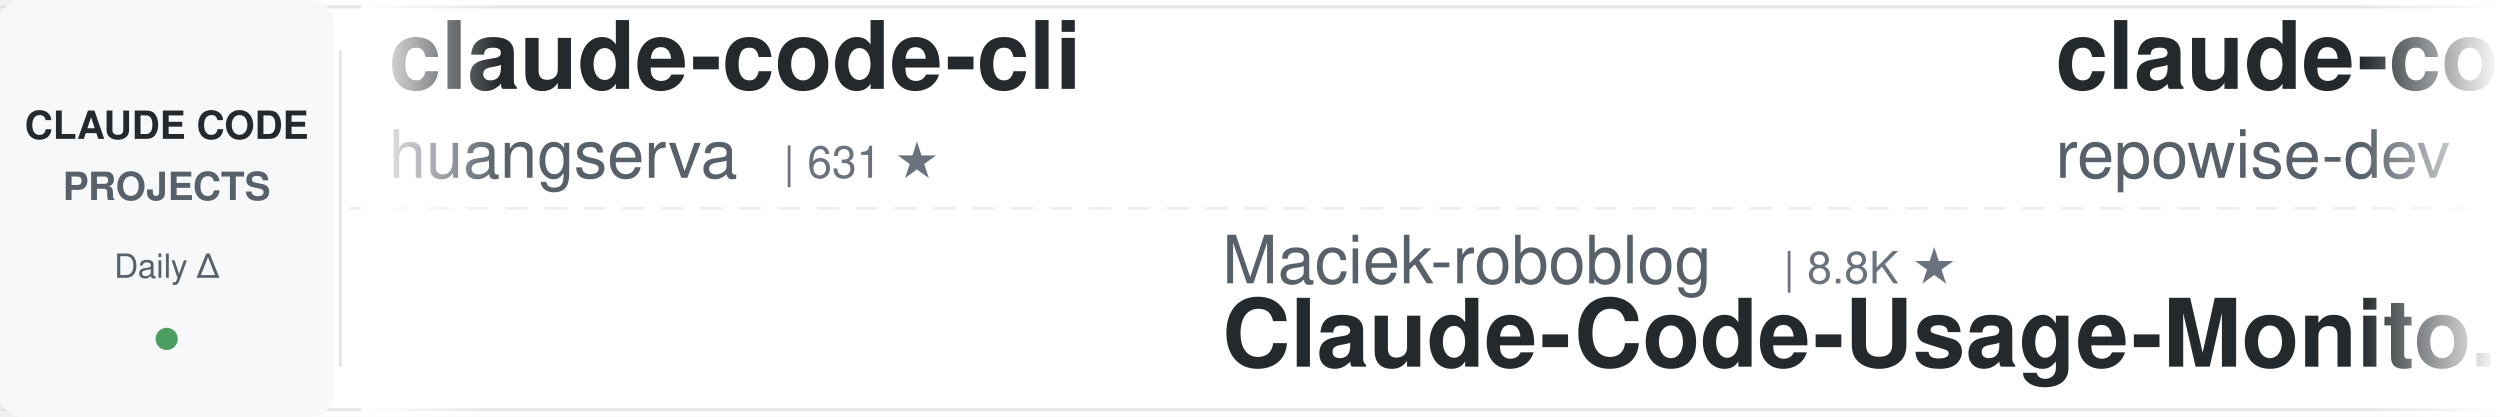
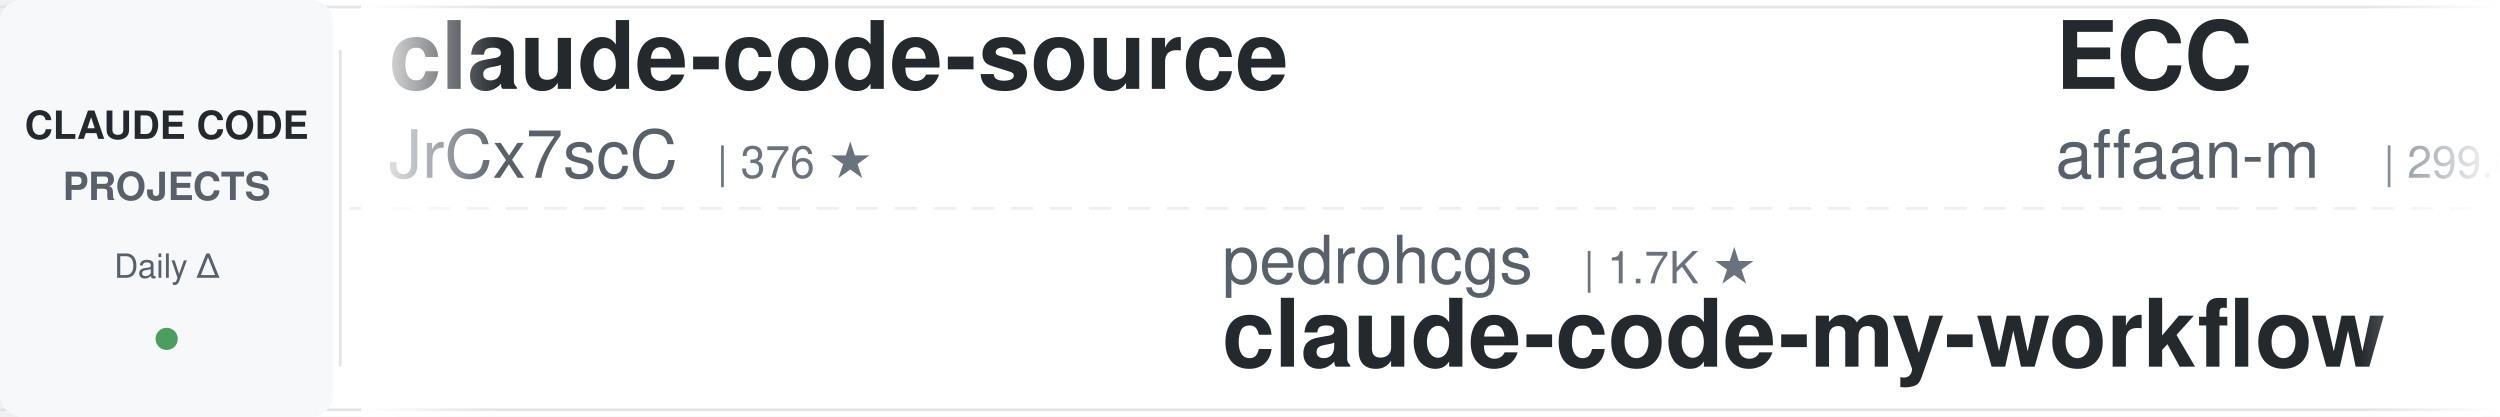
<svg xmlns="http://www.w3.org/2000/svg" width="900" height="150">
  <defs>
    <linearGradient id="leftFade" x1="0%" y1="0%" x2="100%" y2="0%">
      <stop offset="0%" style="stop-color:#ffffff;stop-opacity:1" />
      <stop offset="100%" style="stop-color:#ffffff;stop-opacity:0" />
    </linearGradient>
    <linearGradient id="rightFade" x1="0%" y1="0%" x2="100%" y2="0%">
      <stop offset="0%" style="stop-color:#ffffff;stop-opacity:0" />
      <stop offset="100%" style="stop-color:#ffffff;stop-opacity:1" />
    </linearGradient>
  </defs>
  <rect width="900" height="150" fill="#ffffff" rx="8" />
  <rect x="0" y="2" width="900" height="1" fill="#e1e4e8" />
  <rect x="0" y="147" width="900" height="1" fill="#e1e4e8" />
  <line x1="0" y1="75" x2="900" y2="75" stroke="#e1e4e8" stroke-width="1" stroke-dasharray="8 6" opacity="0.6" />
  <rect x="0" y="0" width="120" height="150" fill="#f6f8fa" rx="8" />
  <text x="60" y="50" font-family="-apple-system, BlinkMacSystemFont, 'Segoe UI', Helvetica, Arial, sans-serif" font-size="14" font-weight="600" fill="#24292e" text-anchor="middle">CLAUDE CODE</text>
  <text x="60" y="72" font-family="-apple-system, BlinkMacSystemFont, 'Segoe UI', Helvetica, Arial, sans-serif" font-size="14" font-weight="600" fill="#586069" text-anchor="middle">PROJECTS</text>
  <text x="60" y="100" font-family="-apple-system, BlinkMacSystemFont, 'Segoe UI', Helvetica, Arial, sans-serif" font-size="12" font-weight="500" fill="#586069" text-anchor="middle">Daily Δ</text>
  <circle cx="60" cy="122" r="4" fill="#22863a" opacity="0.8" />
  <rect x="122" y="18" width="1" height="114" fill="#e1e4e8" />
  <clipPath id="tickerClip">
    <rect x="130" y="0" width="770" height="150" />
  </clipPath>
  <g clip-path="url(#tickerClip)">
    <g id="tickerItems">
      <animateTransform attributeName="transform" attributeType="XML" type="translate" from="0 0" to="-3000 0" dur="54s" repeatCount="indefinite" />
      <g transform="translate(0, 0)">
-         <text x="140" y="32" font-family="-apple-system, BlinkMacSystemFont, 'Segoe UI', Helvetica, Arial, sans-serif" font-size="34" font-weight="600" fill="#24292e">claude-code-cli</text>
-         <text x="140" y="64" font-family="-apple-system, BlinkMacSystemFont, 'Segoe UI', Helvetica, Arial, sans-serif" font-size="24" font-weight="400" fill="#586069">huangserva</text>
-         <text x="282" y="64" font-family="-apple-system, BlinkMacSystemFont, 'Segoe UI', Helvetica, Arial, sans-serif" font-size="16" font-weight="500" fill="#6a737d">| 631 ★</text>
+         <text x="140" y="32" font-family="-apple-system, BlinkMacSystemFont, 'Segoe UI', Helvetica, Arial, sans-serif" font-size="34" font-weight="600" fill="#24292e">claude-code-source</text>
+         <text x="140" y="64" font-family="-apple-system, BlinkMacSystemFont, 'Segoe UI', Helvetica, Arial, sans-serif" font-size="24" font-weight="400" fill="#586069">JrCx7scC</text>
+         <text x="258" y="64" font-family="-apple-system, BlinkMacSystemFont, 'Segoe UI', Helvetica, Arial, sans-serif" font-size="16" font-weight="500" fill="#6a737d">| 376 ★</text>
      </g>
      <g transform="translate(300, 0)">
-         <text x="140" y="102" font-family="-apple-system, BlinkMacSystemFont, 'Segoe UI', Helvetica, Arial, sans-serif" font-size="24" font-weight="400" fill="#586069">Maciek-roboblog</text>
-         <text x="342" y="102" font-family="-apple-system, BlinkMacSystemFont, 'Segoe UI', Helvetica, Arial, sans-serif" font-size="16" font-weight="500" fill="#6a737d">| 8.8K ★</text>
-         <text x="140" y="132" font-family="-apple-system, BlinkMacSystemFont, 'Segoe UI', Helvetica, Arial, sans-serif" font-size="34" font-weight="600" fill="#24292e">Claude-Code-Usage-Monito...</text>
+         <text x="140" y="102" font-family="-apple-system, BlinkMacSystemFont, 'Segoe UI', Helvetica, Arial, sans-serif" font-size="24" font-weight="400" fill="#586069">pedrohcgs</text>
+         <text x="270" y="102" font-family="-apple-system, BlinkMacSystemFont, 'Segoe UI', Helvetica, Arial, sans-serif" font-size="16" font-weight="500" fill="#6a737d">| 1.7K ★</text>
+         <text x="140" y="132" font-family="-apple-system, BlinkMacSystemFont, 'Segoe UI', Helvetica, Arial, sans-serif" font-size="34" font-weight="600" fill="#24292e">claude-code-my-workflow</text>
      </g>
      <g transform="translate(600, 0)">
-         <text x="140" y="32" font-family="-apple-system, BlinkMacSystemFont, 'Segoe UI', Helvetica, Arial, sans-serif" font-size="34" font-weight="600" fill="#24292e">claude-code-prompts</text>
-         <text x="140" y="64" font-family="-apple-system, BlinkMacSystemFont, 'Segoe UI', Helvetica, Arial, sans-serif" font-size="24" font-weight="400" fill="#586069">repowise-dev</text>
-         <text x="306" y="64" font-family="-apple-system, BlinkMacSystemFont, 'Segoe UI', Helvetica, Arial, sans-serif" font-size="16" font-weight="500" fill="#6a737d">| 1.2K ★</text>
+         <text x="140" y="32" font-family="-apple-system, BlinkMacSystemFont, 'Segoe UI', Helvetica, Arial, sans-serif" font-size="34" font-weight="600" fill="#24292e">ECC</text>
+         <text x="140" y="64" font-family="-apple-system, BlinkMacSystemFont, 'Segoe UI', Helvetica, Arial, sans-serif" font-size="24" font-weight="400" fill="#586069">affaan-m</text>
+         <text x="258" y="64" font-family="-apple-system, BlinkMacSystemFont, 'Segoe UI', Helvetica, Arial, sans-serif" font-size="16" font-weight="500" fill="#6a737d">| 299.0K ★</text>
      </g>
      <g transform="translate(900, 0)">
-         <text x="140" y="102" font-family="-apple-system, BlinkMacSystemFont, 'Segoe UI', Helvetica, Arial, sans-serif" font-size="24" font-weight="400" fill="#586069">luyao618</text>
-         <text x="258" y="102" font-family="-apple-system, BlinkMacSystemFont, 'Segoe UI', Helvetica, Arial, sans-serif" font-size="16" font-weight="500" fill="#6a737d">| 1.7K ★</text>
-         <text x="140" y="132" font-family="-apple-system, BlinkMacSystemFont, 'Segoe UI', Helvetica, Arial, sans-serif" font-size="34" font-weight="600" fill="#24292e">Claude-Code-Source-Study</text>
+         <text x="140" y="102" font-family="-apple-system, BlinkMacSystemFont, 'Segoe UI', Helvetica, Arial, sans-serif" font-size="24" font-weight="400" fill="#586069">VoltAgent</text>
+         <text x="270" y="102" font-family="-apple-system, BlinkMacSystemFont, 'Segoe UI', Helvetica, Arial, sans-serif" font-size="16" font-weight="500" fill="#6a737d">| 26.4K ★</text>
+         <text x="140" y="132" font-family="-apple-system, BlinkMacSystemFont, 'Segoe UI', Helvetica, Arial, sans-serif" font-size="34" font-weight="600" fill="#24292e">awesome-claude-code-suba...</text>
      </g>
      <g transform="translate(1200, 0)">
-         <text x="140" y="32" font-family="-apple-system, BlinkMacSystemFont, 'Segoe UI', Helvetica, Arial, sans-serif" font-size="34" font-weight="600" fill="#24292e">claude-code-templates</text>
-         <text x="140" y="64" font-family="-apple-system, BlinkMacSystemFont, 'Segoe UI', Helvetica, Arial, sans-serif" font-size="24" font-weight="400" fill="#586069">davila7</text>
-         <text x="246" y="64" font-family="-apple-system, BlinkMacSystemFont, 'Segoe UI', Helvetica, Arial, sans-serif" font-size="16" font-weight="500" fill="#6a737d">| 33.2K ★</text>
+         <text x="140" y="32" font-family="-apple-system, BlinkMacSystemFont, 'Segoe UI', Helvetica, Arial, sans-serif" font-size="34" font-weight="600" fill="#24292e">claude-code-tips</text>
+         <text x="140" y="64" font-family="-apple-system, BlinkMacSystemFont, 'Segoe UI', Helvetica, Arial, sans-serif" font-size="24" font-weight="400" fill="#586069">ykdojo</text>
+         <text x="234" y="64" font-family="-apple-system, BlinkMacSystemFont, 'Segoe UI', Helvetica, Arial, sans-serif" font-size="16" font-weight="500" fill="#6a737d">| 10.3K ★</text>
      </g>
      <g transform="translate(1500, 0)">
-         <text x="140" y="102" font-family="-apple-system, BlinkMacSystemFont, 'Segoe UI', Helvetica, Arial, sans-serif" font-size="24" font-weight="400" fill="#586069">WorldFlowAI</text>
-         <text x="294" y="102" font-family="-apple-system, BlinkMacSystemFont, 'Segoe UI', Helvetica, Arial, sans-serif" font-size="16" font-weight="500" fill="#6a737d">| 6.0K ★</text>
-         <text x="140" y="132" font-family="-apple-system, BlinkMacSystemFont, 'Segoe UI', Helvetica, Arial, sans-serif" font-size="34" font-weight="600" fill="#24292e">everything-claude-code</text>
+         <text x="140" y="102" font-family="-apple-system, BlinkMacSystemFont, 'Segoe UI', Helvetica, Arial, sans-serif" font-size="24" font-weight="400" fill="#586069">repowise-dev</text>
+         <text x="306" y="102" font-family="-apple-system, BlinkMacSystemFont, 'Segoe UI', Helvetica, Arial, sans-serif" font-size="16" font-weight="500" fill="#6a737d">| 1.2K ★</text>
+         <text x="140" y="132" font-family="-apple-system, BlinkMacSystemFont, 'Segoe UI', Helvetica, Arial, sans-serif" font-size="34" font-weight="600" fill="#24292e">claude-code-prompts</text>
      </g>
      <g transform="translate(1800, 0)">
-         <text x="140" y="32" font-family="-apple-system, BlinkMacSystemFont, 'Segoe UI', Helvetica, Arial, sans-serif" font-size="34" font-weight="600" fill="#24292e">claude-code-showcase</text>
-         <text x="140" y="64" font-family="-apple-system, BlinkMacSystemFont, 'Segoe UI', Helvetica, Arial, sans-serif" font-size="24" font-weight="400" fill="#586069">ChrisWiles</text>
-         <text x="282" y="64" font-family="-apple-system, BlinkMacSystemFont, 'Segoe UI', Helvetica, Arial, sans-serif" font-size="16" font-weight="500" fill="#6a737d">| 6.1K ★</text>
+         <text x="140" y="32" font-family="-apple-system, BlinkMacSystemFont, 'Segoe UI', Helvetica, Arial, sans-serif" font-size="34" font-weight="600" fill="#24292e">claude-code-infrastructu...</text>
+         <text x="140" y="64" font-family="-apple-system, BlinkMacSystemFont, 'Segoe UI', Helvetica, Arial, sans-serif" font-size="24" font-weight="400" fill="#586069">diet103</text>
+         <text x="246" y="64" font-family="-apple-system, BlinkMacSystemFont, 'Segoe UI', Helvetica, Arial, sans-serif" font-size="16" font-weight="500" fill="#6a737d">| 10.0K ★</text>
      </g>
      <g transform="translate(2100, 0)">
-         <text x="140" y="102" font-family="-apple-system, BlinkMacSystemFont, 'Segoe UI', Helvetica, Arial, sans-serif" font-size="24" font-weight="400" fill="#586069">Pimzino</text>
-         <text x="246" y="102" font-family="-apple-system, BlinkMacSystemFont, 'Segoe UI', Helvetica, Arial, sans-serif" font-size="16" font-weight="500" fill="#6a737d">| 3.9K ★</text>
-         <text x="140" y="132" font-family="-apple-system, BlinkMacSystemFont, 'Segoe UI', Helvetica, Arial, sans-serif" font-size="34" font-weight="600" fill="#24292e">claude-code-spec-workflo...</text>
+         <text x="140" y="102" font-family="-apple-system, BlinkMacSystemFont, 'Segoe UI', Helvetica, Arial, sans-serif" font-size="24" font-weight="400" fill="#586069">shanraisshan</text>
+         <text x="306" y="102" font-family="-apple-system, BlinkMacSystemFont, 'Segoe UI', Helvetica, Arial, sans-serif" font-size="16" font-weight="500" fill="#6a737d">| 68.8K ★</text>
+         <text x="140" y="132" font-family="-apple-system, BlinkMacSystemFont, 'Segoe UI', Helvetica, Arial, sans-serif" font-size="34" font-weight="600" fill="#24292e">claude-code-best-practic...</text>
      </g>
      <g transform="translate(2400, 0)">
-         <text x="140" y="32" font-family="-apple-system, BlinkMacSystemFont, 'Segoe UI', Helvetica, Arial, sans-serif" font-size="34" font-weight="600" fill="#24292e">claude-code-proxy</text>
-         <text x="140" y="64" font-family="-apple-system, BlinkMacSystemFont, 'Segoe UI', Helvetica, Arial, sans-serif" font-size="24" font-weight="400" fill="#586069">1rgs</text>
-         <text x="210" y="64" font-family="-apple-system, BlinkMacSystemFont, 'Segoe UI', Helvetica, Arial, sans-serif" font-size="16" font-weight="500" fill="#6a737d">| 3.8K ★</text>
+         <text x="140" y="32" font-family="-apple-system, BlinkMacSystemFont, 'Segoe UI', Helvetica, Arial, sans-serif" font-size="34" font-weight="600" fill="#24292e">claude-code-analysis</text>
+         <text x="140" y="64" font-family="-apple-system, BlinkMacSystemFont, 'Segoe UI', Helvetica, Arial, sans-serif" font-size="24" font-weight="400" fill="#586069">liuup</text>
+         <text x="222" y="64" font-family="-apple-system, BlinkMacSystemFont, 'Segoe UI', Helvetica, Arial, sans-serif" font-size="16" font-weight="500" fill="#6a737d">| 4.1K ★</text>
      </g>
      <g transform="translate(2700, 0)">
-         <text x="140" y="102" font-family="-apple-system, BlinkMacSystemFont, 'Segoe UI', Helvetica, Arial, sans-serif" font-size="24" font-weight="400" fill="#586069">disler</text>
-         <text x="234" y="102" font-family="-apple-system, BlinkMacSystemFont, 'Segoe UI', Helvetica, Arial, sans-serif" font-size="16" font-weight="500" fill="#6a737d">| 1.7K ★</text>
-         <text x="140" y="132" font-family="-apple-system, BlinkMacSystemFont, 'Segoe UI', Helvetica, Arial, sans-serif" font-size="34" font-weight="600" fill="#24292e">pi-vs-claude-code</text>
+         <text x="140" y="102" font-family="-apple-system, BlinkMacSystemFont, 'Segoe UI', Helvetica, Arial, sans-serif" font-size="24" font-weight="400" fill="#586069">musistudio</text>
+         <text x="282" y="102" font-family="-apple-system, BlinkMacSystemFont, 'Segoe UI', Helvetica, Arial, sans-serif" font-size="16" font-weight="500" fill="#6a737d">| 38.0K ★</text>
+         <text x="140" y="132" font-family="-apple-system, BlinkMacSystemFont, 'Segoe UI', Helvetica, Arial, sans-serif" font-size="34" font-weight="600" fill="#24292e">claude-code-router</text>
      </g>
      <g transform="translate(3000, 0)">
-         <text x="140" y="32" font-family="-apple-system, BlinkMacSystemFont, 'Segoe UI', Helvetica, Arial, sans-serif" font-size="34" font-weight="600" fill="#24292e">claude-code-cli</text>
-         <text x="140" y="64" font-family="-apple-system, BlinkMacSystemFont, 'Segoe UI', Helvetica, Arial, sans-serif" font-size="24" font-weight="400" fill="#586069">huangserva</text>
-         <text x="282" y="64" font-family="-apple-system, BlinkMacSystemFont, 'Segoe UI', Helvetica, Arial, sans-serif" font-size="16" font-weight="500" fill="#6a737d">| 631 ★</text>
+         <text x="140" y="32" font-family="-apple-system, BlinkMacSystemFont, 'Segoe UI', Helvetica, Arial, sans-serif" font-size="34" font-weight="600" fill="#24292e">claude-code-source</text>
+         <text x="140" y="64" font-family="-apple-system, BlinkMacSystemFont, 'Segoe UI', Helvetica, Arial, sans-serif" font-size="24" font-weight="400" fill="#586069">JrCx7scC</text>
+         <text x="258" y="64" font-family="-apple-system, BlinkMacSystemFont, 'Segoe UI', Helvetica, Arial, sans-serif" font-size="16" font-weight="500" fill="#6a737d">| 376 ★</text>
      </g>
      <g transform="translate(3300, 0)">
-         <text x="140" y="102" font-family="-apple-system, BlinkMacSystemFont, 'Segoe UI', Helvetica, Arial, sans-serif" font-size="24" font-weight="400" fill="#586069">Maciek-roboblog</text>
-         <text x="342" y="102" font-family="-apple-system, BlinkMacSystemFont, 'Segoe UI', Helvetica, Arial, sans-serif" font-size="16" font-weight="500" fill="#6a737d">| 8.8K ★</text>
-         <text x="140" y="132" font-family="-apple-system, BlinkMacSystemFont, 'Segoe UI', Helvetica, Arial, sans-serif" font-size="34" font-weight="600" fill="#24292e">Claude-Code-Usage-Monito...</text>
+         <text x="140" y="102" font-family="-apple-system, BlinkMacSystemFont, 'Segoe UI', Helvetica, Arial, sans-serif" font-size="24" font-weight="400" fill="#586069">pedrohcgs</text>
+         <text x="270" y="102" font-family="-apple-system, BlinkMacSystemFont, 'Segoe UI', Helvetica, Arial, sans-serif" font-size="16" font-weight="500" fill="#6a737d">| 1.7K ★</text>
+         <text x="140" y="132" font-family="-apple-system, BlinkMacSystemFont, 'Segoe UI', Helvetica, Arial, sans-serif" font-size="34" font-weight="600" fill="#24292e">claude-code-my-workflow</text>
      </g>
      <g transform="translate(3600, 0)">
-         <text x="140" y="32" font-family="-apple-system, BlinkMacSystemFont, 'Segoe UI', Helvetica, Arial, sans-serif" font-size="34" font-weight="600" fill="#24292e">claude-code-prompts</text>
-         <text x="140" y="64" font-family="-apple-system, BlinkMacSystemFont, 'Segoe UI', Helvetica, Arial, sans-serif" font-size="24" font-weight="400" fill="#586069">repowise-dev</text>
-         <text x="306" y="64" font-family="-apple-system, BlinkMacSystemFont, 'Segoe UI', Helvetica, Arial, sans-serif" font-size="16" font-weight="500" fill="#6a737d">| 1.2K ★</text>
+         <text x="140" y="32" font-family="-apple-system, BlinkMacSystemFont, 'Segoe UI', Helvetica, Arial, sans-serif" font-size="34" font-weight="600" fill="#24292e">ECC</text>
+         <text x="140" y="64" font-family="-apple-system, BlinkMacSystemFont, 'Segoe UI', Helvetica, Arial, sans-serif" font-size="24" font-weight="400" fill="#586069">affaan-m</text>
+         <text x="258" y="64" font-family="-apple-system, BlinkMacSystemFont, 'Segoe UI', Helvetica, Arial, sans-serif" font-size="16" font-weight="500" fill="#6a737d">| 299.0K ★</text>
      </g>
      <g transform="translate(3900, 0)">
-         <text x="140" y="102" font-family="-apple-system, BlinkMacSystemFont, 'Segoe UI', Helvetica, Arial, sans-serif" font-size="24" font-weight="400" fill="#586069">luyao618</text>
-         <text x="258" y="102" font-family="-apple-system, BlinkMacSystemFont, 'Segoe UI', Helvetica, Arial, sans-serif" font-size="16" font-weight="500" fill="#6a737d">| 1.7K ★</text>
-         <text x="140" y="132" font-family="-apple-system, BlinkMacSystemFont, 'Segoe UI', Helvetica, Arial, sans-serif" font-size="34" font-weight="600" fill="#24292e">Claude-Code-Source-Study</text>
+         <text x="140" y="102" font-family="-apple-system, BlinkMacSystemFont, 'Segoe UI', Helvetica, Arial, sans-serif" font-size="24" font-weight="400" fill="#586069">VoltAgent</text>
+         <text x="270" y="102" font-family="-apple-system, BlinkMacSystemFont, 'Segoe UI', Helvetica, Arial, sans-serif" font-size="16" font-weight="500" fill="#6a737d">| 26.4K ★</text>
+         <text x="140" y="132" font-family="-apple-system, BlinkMacSystemFont, 'Segoe UI', Helvetica, Arial, sans-serif" font-size="34" font-weight="600" fill="#24292e">awesome-claude-code-suba...</text>
      </g>
    </g>
  </g>
  <rect x="130" y="0" width="50" height="150" fill="url(#leftFade)" />
  <rect x="850" y="0" width="50" height="150" fill="url(#rightFade)" />
</svg>
